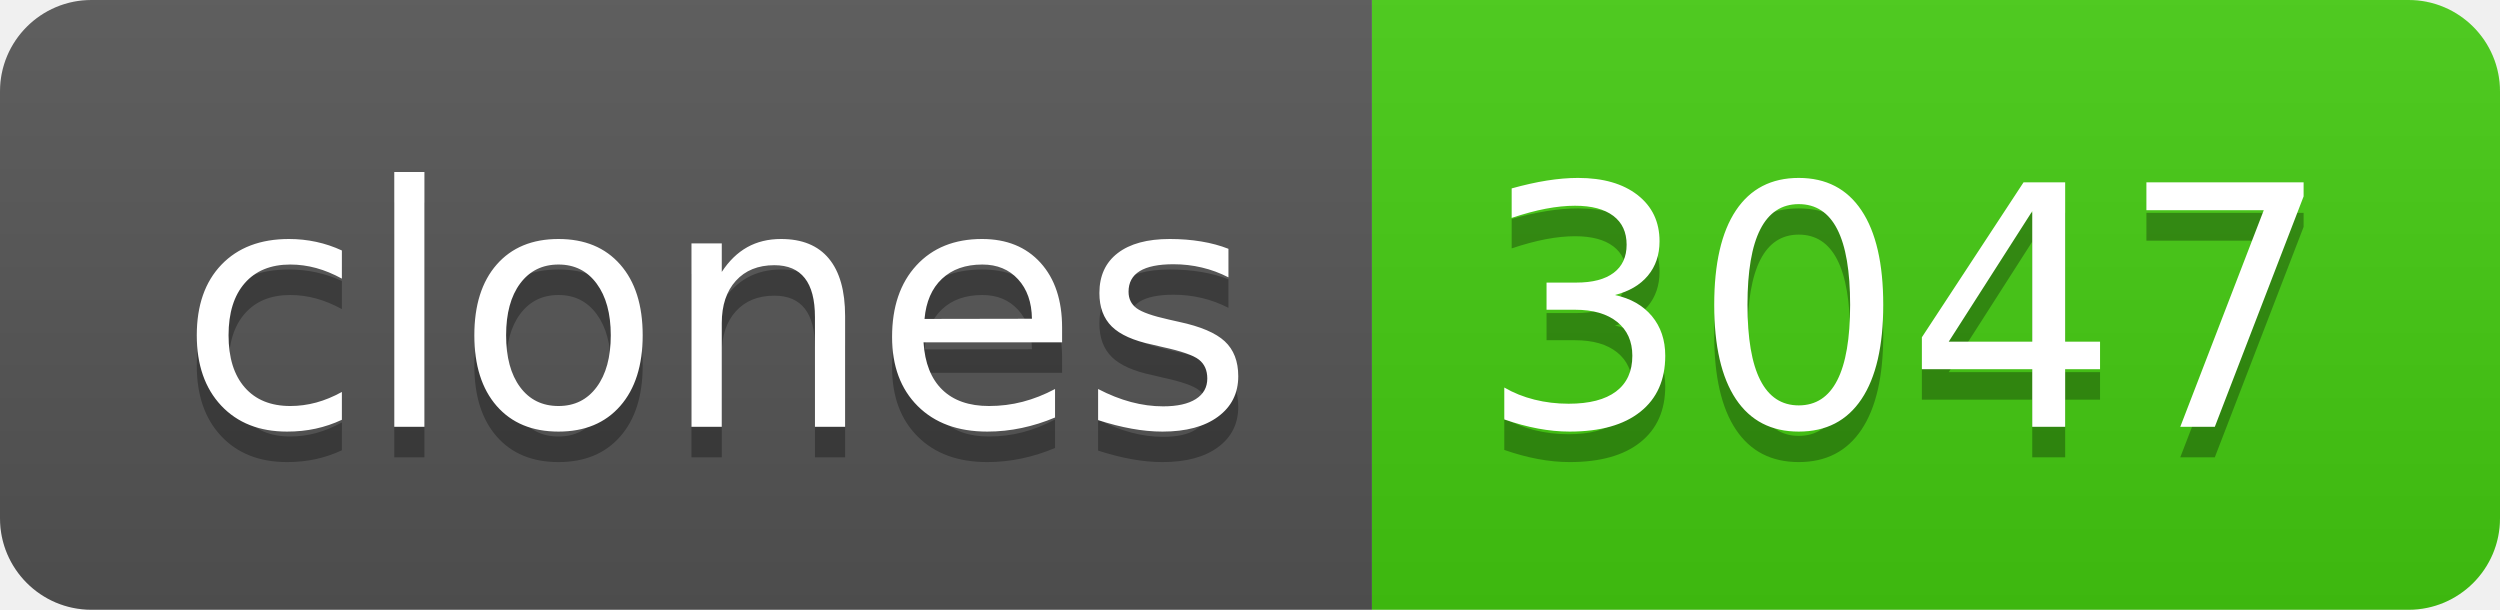
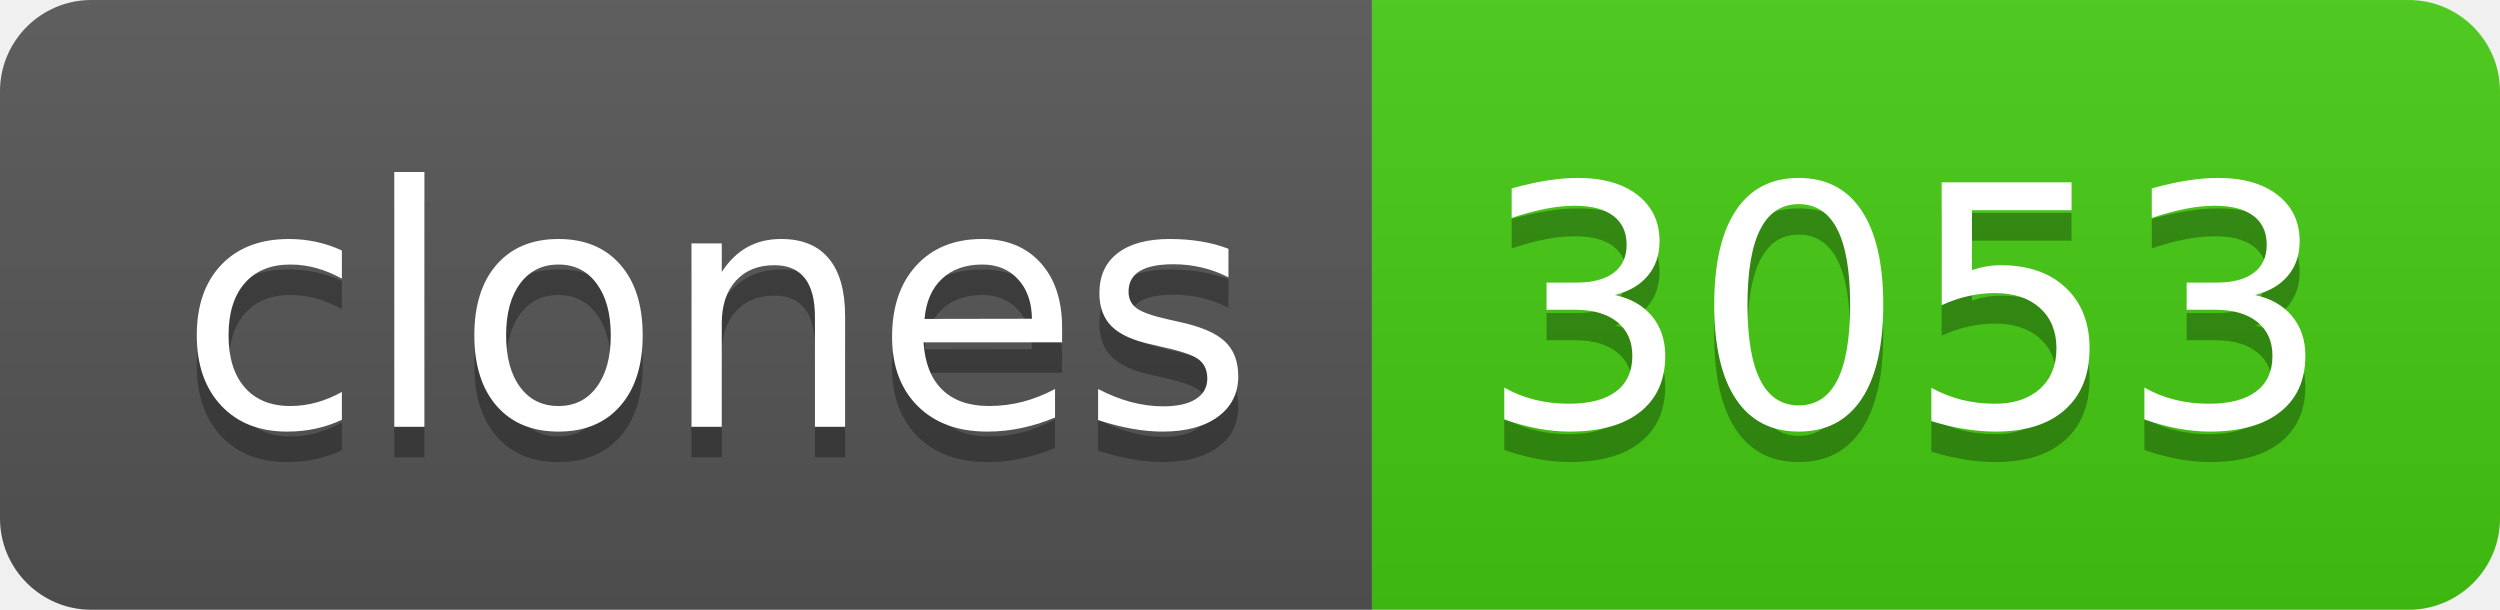
- <svg xmlns="http://www.w3.org/2000/svg" width="82" height="20" role="img" aria-label="clones: 3047">
+ <svg xmlns="http://www.w3.org/2000/svg" width="82" height="20" role="img" aria-label="clones: 3053">
  <linearGradient id="s" x2="0" y2="100%">
    <stop offset="0" stop-color="#bbb" stop-opacity=".1" />
    <stop offset="1" stop-opacity=".1" />
  </linearGradient>
  <clipPath id="r">
    <rect width="82" height="20" rx="3" fill="#fff" />
  </clipPath>
  <g clip-path="url(#r)">
    <rect width="45" height="20" fill="#555" />
    <rect x="45" width="37" height="20" fill="#4c1" />
    <rect width="82" height="20" fill="url(#s)" />
  </g>
  <g fill="#fff" text-anchor="middle" font-family="Verdana,Geneva,DejaVu Sans,sans-serif" text-rendering="geometricPrecision" font-size="110">
    <text aria-hidden="true" x="235" y="150" fill="#010101" fill-opacity=".3" transform="scale(.1)" textLength="350">clones</text>
    <text x="235" y="140" transform="scale(.1)" fill="#fff" textLength="350">clones</text>
-     <text aria-hidden="true" x="625" y="150" fill="#010101" fill-opacity=".3" transform="scale(.1)" textLength="270">3047</text>
-     <text x="625" y="140" transform="scale(.1)" fill="#fff" textLength="270">3047</text>
+     <text aria-hidden="true" x="625" y="150" fill="#010101" fill-opacity=".3" transform="scale(.1)" textLength="270">3053</text>
+     <text x="625" y="140" transform="scale(.1)" fill="#fff" textLength="270">3053</text>
  </g>
</svg>
